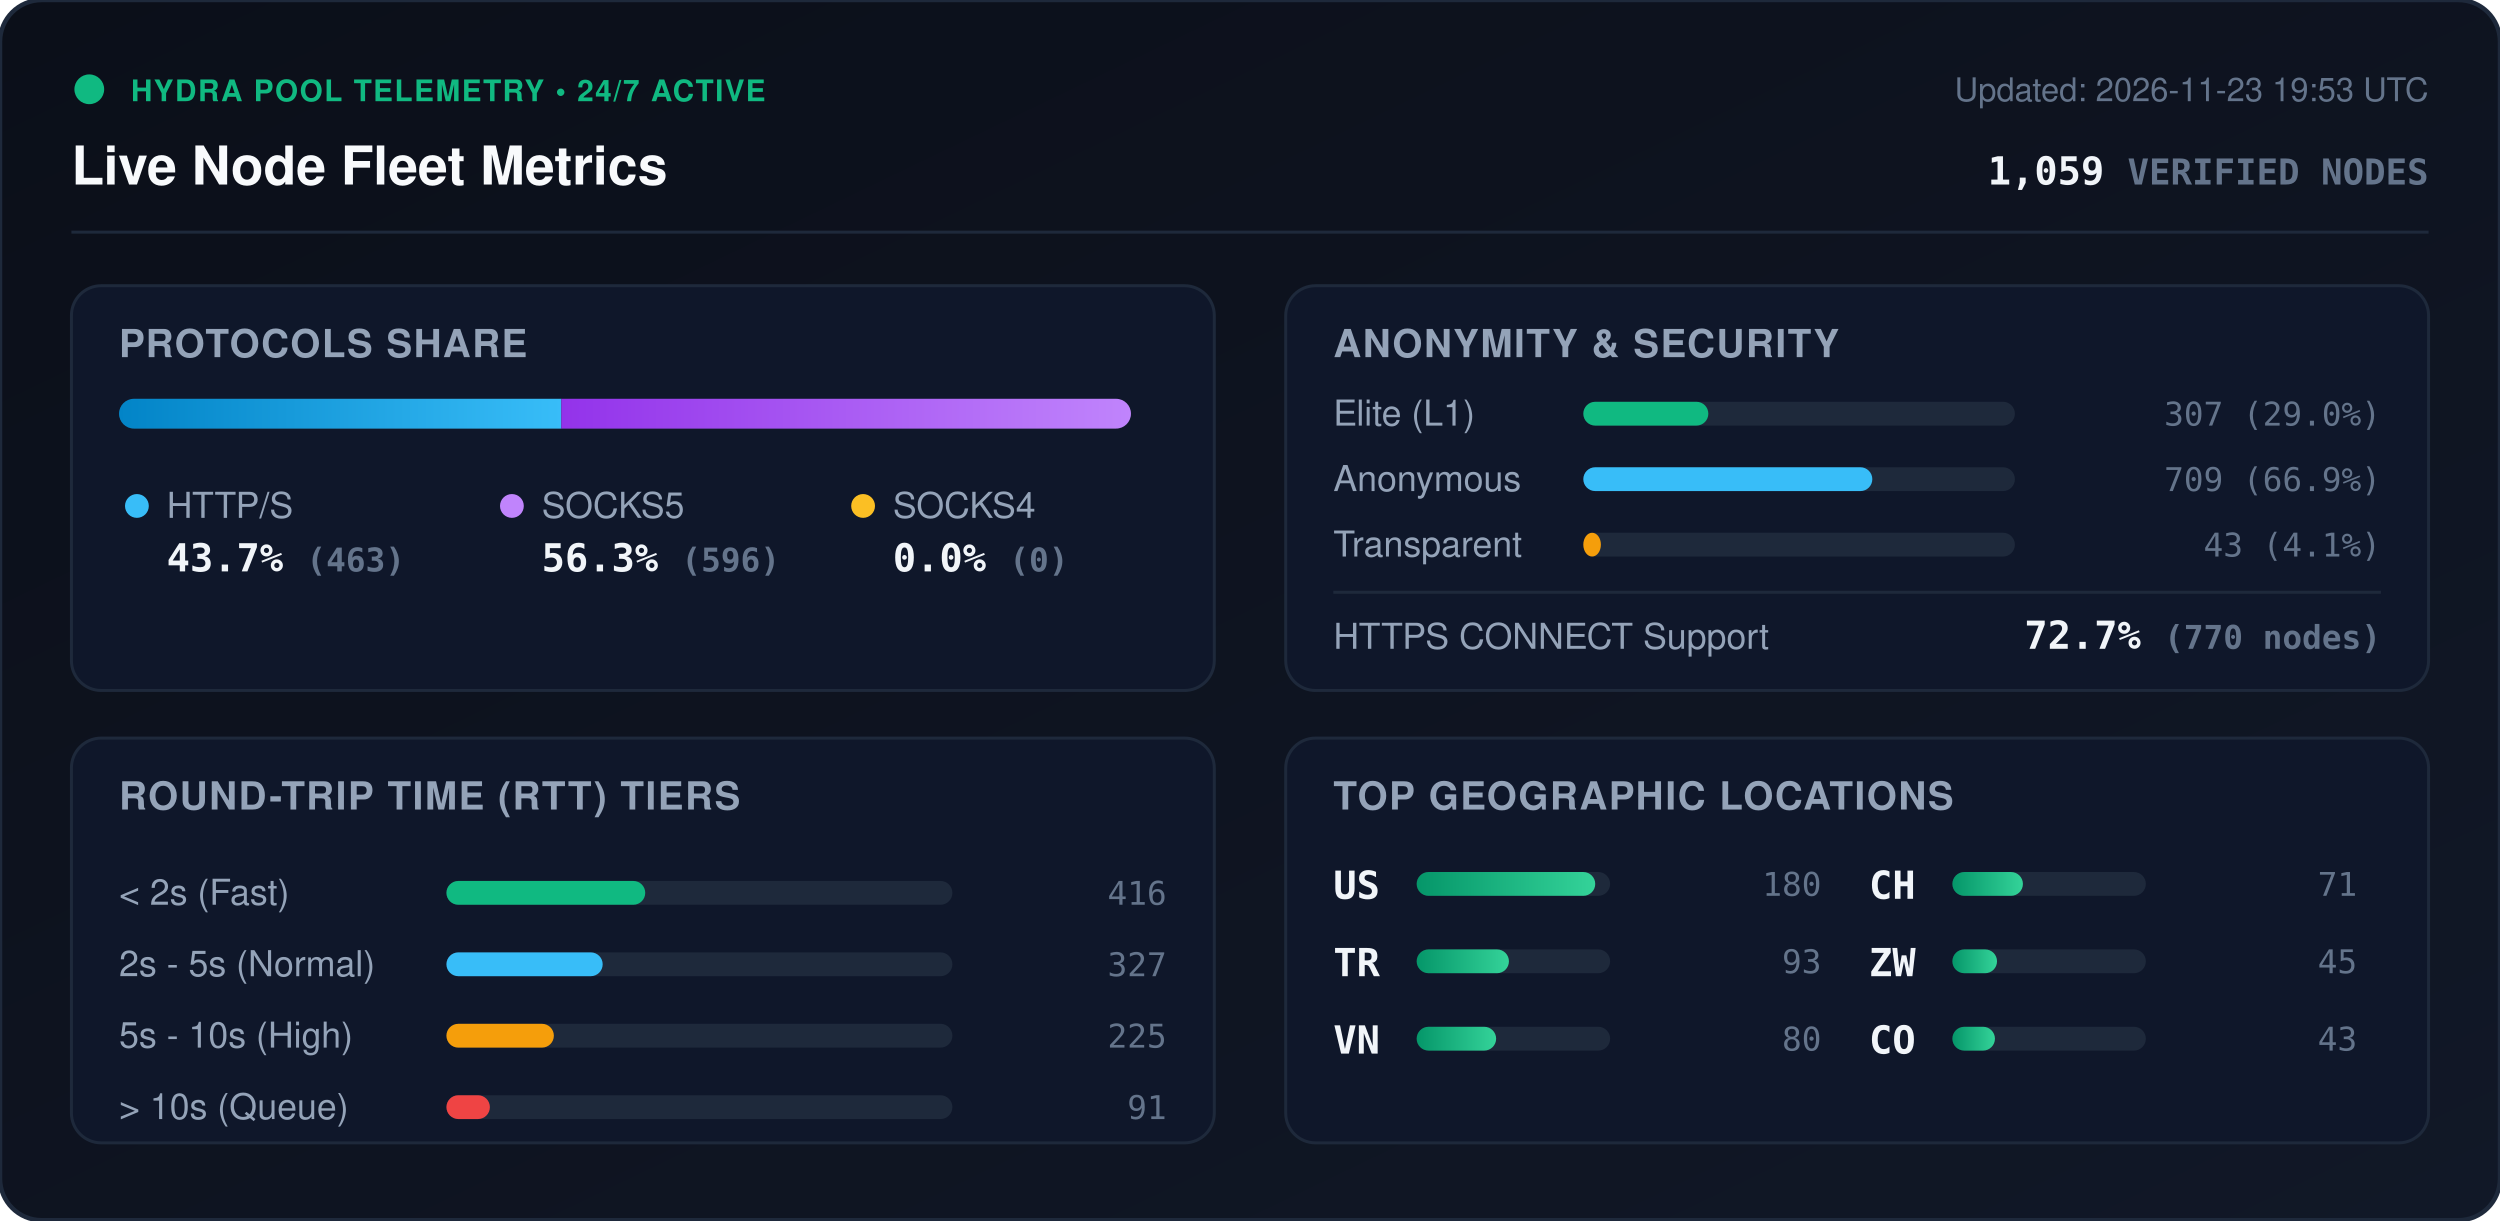
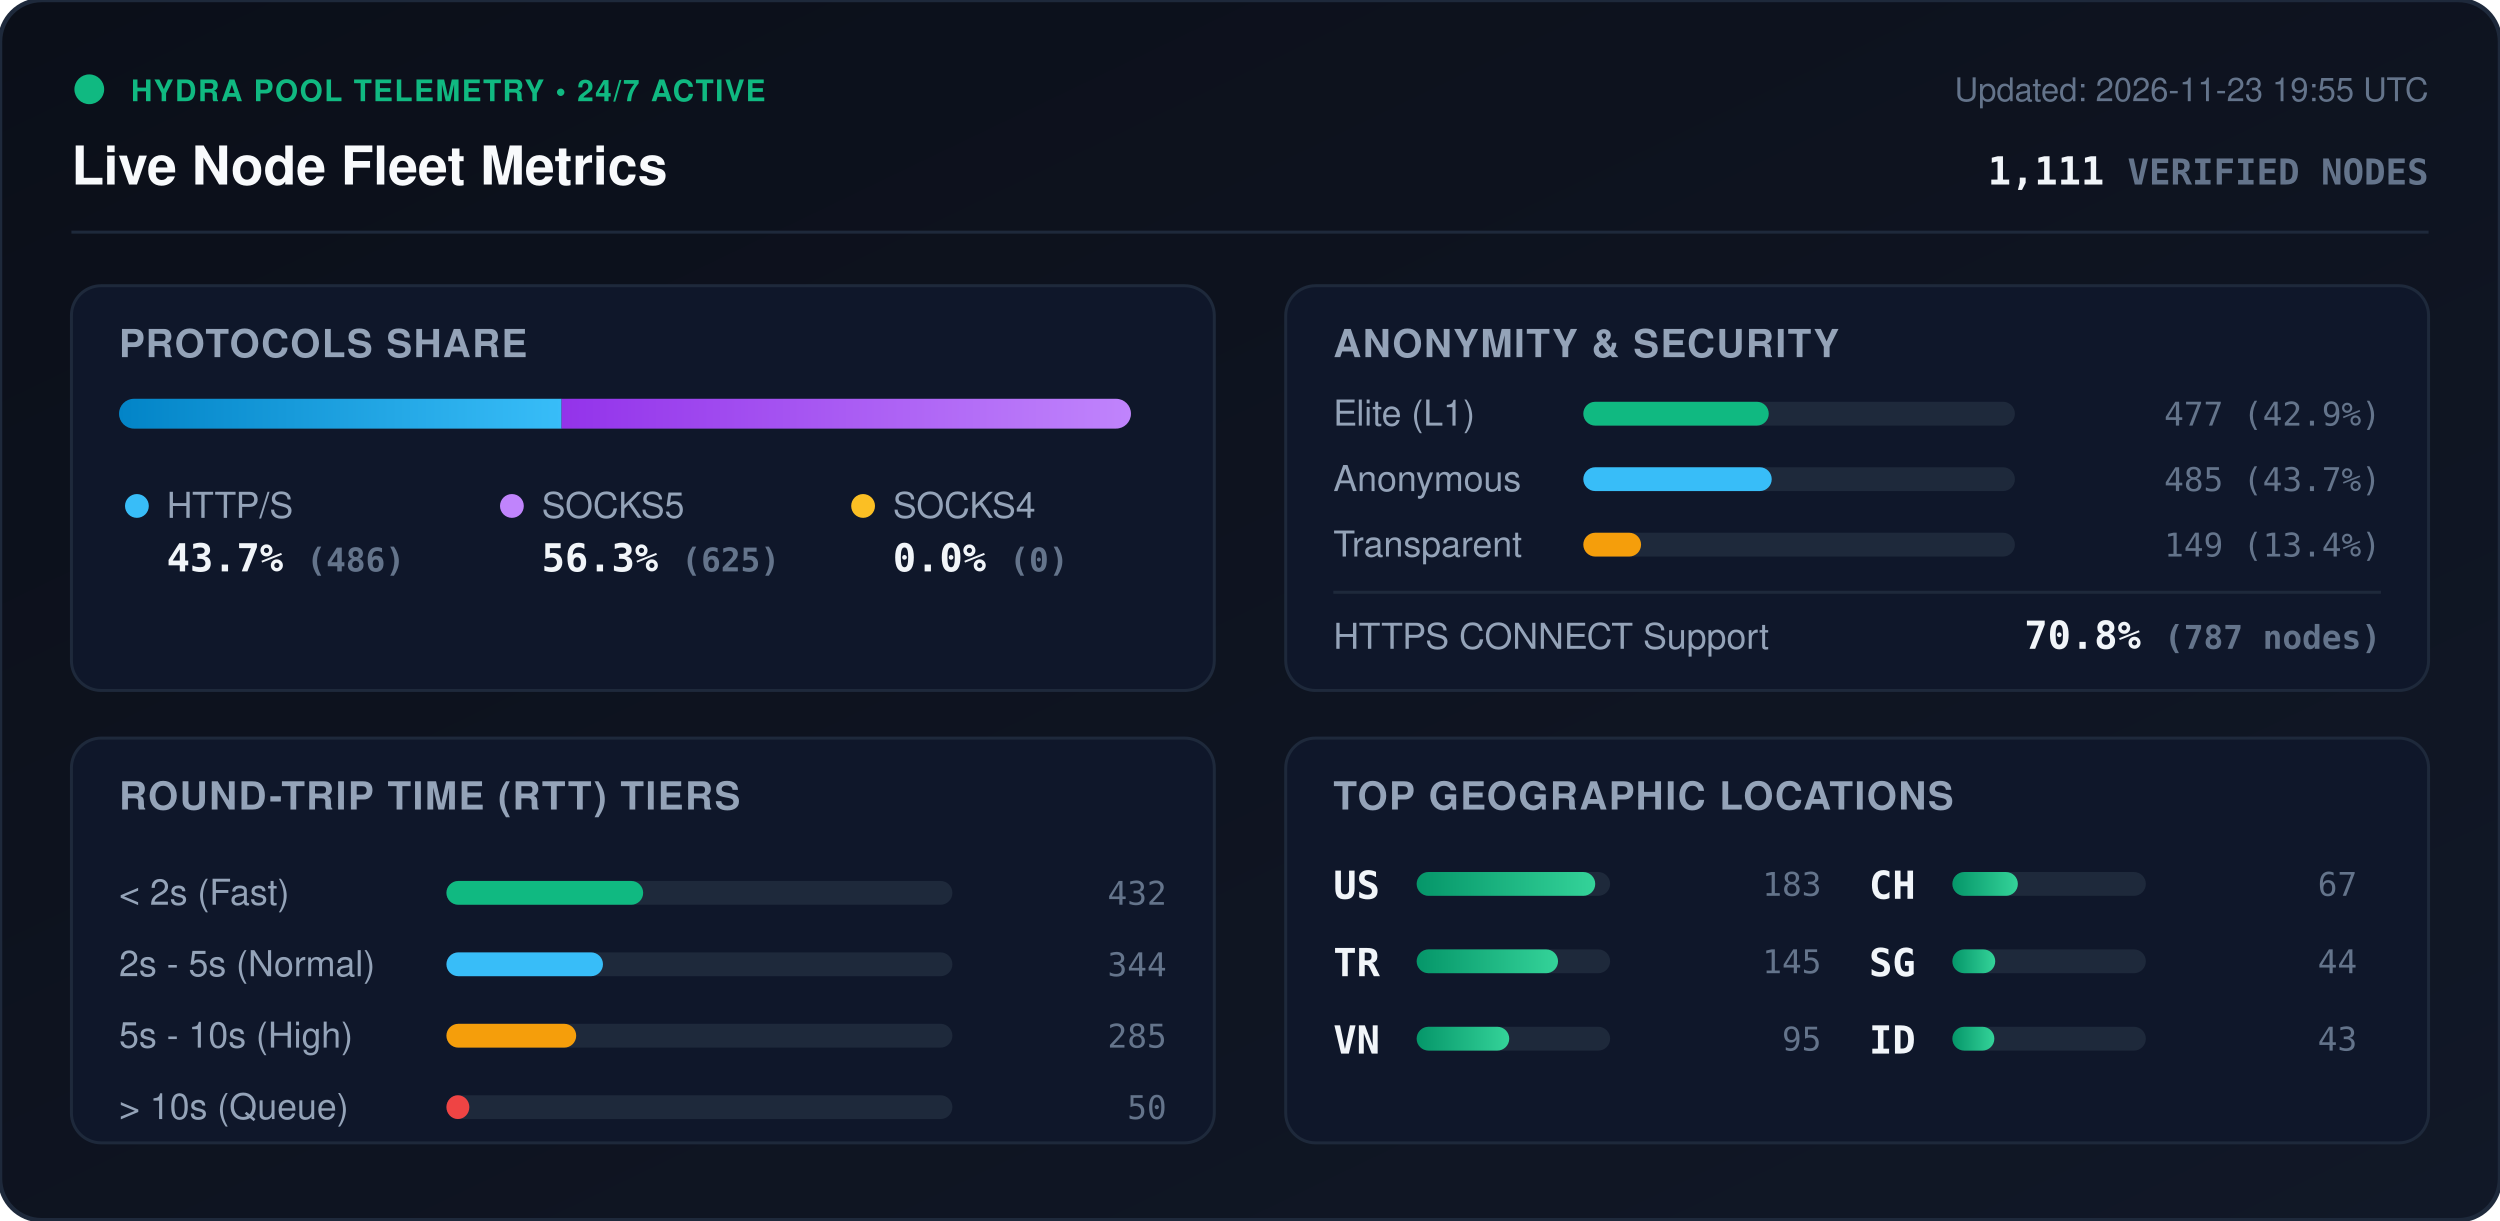
<svg xmlns="http://www.w3.org/2000/svg" viewBox="0 0 840 410" width="840" height="410" style="max-width: 100%; height: auto;">
  <defs>
    <linearGradient id="bg" x1="0%" y1="0%" x2="100%" y2="100%">
      <stop offset="0%" stop-color="#0b0f19" />
      <stop offset="100%" stop-color="#111827" />
    </linearGradient>
    <linearGradient id="bar-http" x1="0%" y1="0%" x2="100%" y2="0%">
      <stop offset="0%" stop-color="#0284c7" />
      <stop offset="100%" stop-color="#38bdf8" />
    </linearGradient>
    <linearGradient id="bar-socks5" x1="0%" y1="0%" x2="100%" y2="0%">
      <stop offset="0%" stop-color="#9333ea" />
      <stop offset="100%" stop-color="#c084fc" />
    </linearGradient>
    <linearGradient id="bar-socks4" x1="0%" y1="0%" x2="100%" y2="0%">
      <stop offset="0%" stop-color="#d97706" />
      <stop offset="100%" stop-color="#fbbf24" />
    </linearGradient>
    <linearGradient id="bar-green" x1="0%" y1="0%" x2="100%" y2="0%">
      <stop offset="0%" stop-color="#059669" />
      <stop offset="100%" stop-color="#34d399" />
    </linearGradient>
    <clipPath id="prog-track-clip">
      <rect width="340.0" height="10" rx="5" />
    </clipPath>
    <style>
      .title { font: 700 18px -apple-system, BlinkMacSystemFont, 'Segoe UI', Helvetica, Arial, sans-serif; fill: #f8fafc; }
      .sub { font: 500 11px -apple-system, BlinkMacSystemFont, 'Segoe UI', Helvetica, Arial, sans-serif; fill: #64748b; }
      .section-hdr { font: 600 13px -apple-system, BlinkMacSystemFont, 'Segoe UI', Helvetica, Arial, sans-serif; fill: #94a3b8; letter-spacing: 0.5px; }
      .metric-val { font: 700 13px -apple-system, BlinkMacSystemFont, 'Segoe UI', Helvetica, Arial, sans-serif; fill: #f1f5f9; }
      .metric-lbl { font: 500 12px -apple-system, BlinkMacSystemFont, 'Segoe UI', Helvetica, Arial, sans-serif; fill: #94a3b8; }
      .badge-txt { font: 700 10px -apple-system, BlinkMacSystemFont, 'Segoe UI', Helvetica, Arial, sans-serif; fill: #10b981; letter-spacing: 0.5px; }
      .mono { font-family: ui-monospace, SFMono-Regular, Menlo, Monaco, Consolas, monospace; }
      .pulse { animation: beacon 2s infinite ease-in-out; }
      @keyframes beacon { 0%, 100% { opacity: 1; } 50% { opacity: 0.35; } }
    </style>
  </defs>
  <rect width="840" height="410" rx="14" fill="url(#bg)" stroke="#1e293b" stroke-width="1.5" />
  <g transform="translate(24, 24)">
    <circle cx="6" cy="6" r="5" fill="#10b981" class="pulse" />
    <text x="20" y="10" class="badge-txt">HYDRA POOL TELEMETRY • 24/7 ACTIVE</text>
    <text x="0" y="38" class="title">Live Node Fleet Metrics</text>
-     <text x="792" y="10" text-anchor="end" class="sub">Updated: 2026-11-23 19:53 UTC</text>
-     <text x="792" y="38" text-anchor="end" class="metric-val mono" fill="#38bdf8">1,059 <tspan font-size="12" fill="#64748b">VERIFIED NODES</tspan>
+     <text x="792" y="10" text-anchor="end" class="sub">Updated: 2026-11-23 19:55 UTC</text>
+     <text x="792" y="38" text-anchor="end" class="metric-val mono" fill="#38bdf8">1,111 <tspan font-size="12" fill="#64748b">VERIFIED NODES</tspan>
    </text>
  </g>
  <line x1="24" y1="78" x2="816" y2="78" stroke="#1e293b" stroke-width="1" />
  <g transform="translate(24, 96)">
    <rect width="384" height="136" rx="10" fill="#0f172a" stroke="#1e293b" />
    <text x="16" y="24" class="section-hdr">PROTOCOLS SHARE</text>
    <g transform="translate(16, 38)">
      <rect width="340.0" height="10" rx="5" fill="#1e293b" />
      <g clip-path="url(#prog-track-clip)">
-         <rect x="0" width="148.6" height="10" fill="url(#bar-http)" />
-         <rect x="148.6" width="191.4" height="10" fill="url(#bar-socks5)" />
+         <rect x="0" width="148.7" height="10" fill="url(#bar-http)" />
+         <rect x="148.7" width="191.3" height="10" fill="url(#bar-socks5)" />
        <rect x="340.0" width="0.0" height="10" fill="url(#bar-socks4)" />
      </g>
    </g>
    <g transform="translate(16, 68)">
      <circle cx="6" cy="6" r="4" fill="#38bdf8" />
      <text x="16" y="10" class="metric-lbl">HTTP/S</text>
-       <text x="16" y="28" class="metric-val mono">43.7% <tspan font-size="11" fill="#64748b">(463)</tspan>
+       <text x="16" y="28" class="metric-val mono">43.7% <tspan font-size="11" fill="#64748b">(486)</tspan>
      </text>
      <circle cx="132" cy="6" r="4" fill="#c084fc" />
      <text x="142" y="10" class="metric-lbl">SOCKS5</text>
-       <text x="142" y="28" class="metric-val mono">56.3% <tspan font-size="11" fill="#64748b">(596)</tspan>
+       <text x="142" y="28" class="metric-val mono">56.3% <tspan font-size="11" fill="#64748b">(625)</tspan>
      </text>
      <circle cx="250" cy="6" r="4" fill="#fbbf24" />
      <text x="260" y="10" class="metric-lbl">SOCKS4</text>
      <text x="260" y="28" class="metric-val mono">0.0% <tspan font-size="11" fill="#64748b">(0)</tspan>
      </text>
    </g>
  </g>
  <g transform="translate(432, 96)">
    <rect width="384" height="136" rx="10" fill="#0f172a" stroke="#1e293b" />
    <text x="16" y="24" class="section-hdr">ANONYMITY &amp; SECURITY</text>
    <text x="16" y="47" class="metric-lbl">Elite (L1)</text>
    <rect x="100" y="39" width="145.0" height="8" rx="4" fill="#1e293b" />
-     <rect x="100" y="39" width="42.0" height="8" rx="4" fill="#10b981" />
-     <text x="368" y="47" text-anchor="end" class="mono sub" fill="#e2e8f0">307 (29.0%)</text>
+     <rect x="100" y="39" width="62.3" height="8" rx="4" fill="#10b981" />
+     <text x="368" y="47" text-anchor="end" class="mono sub" fill="#e2e8f0">477 (42.9%)</text>
    <text x="16" y="69" class="metric-lbl">Anonymous</text>
    <rect x="100" y="61" width="145.0" height="8" rx="4" fill="#1e293b" />
-     <rect x="100" y="61" width="97.1" height="8" rx="4" fill="#38bdf8" />
-     <text x="368" y="69" text-anchor="end" class="mono sub" fill="#e2e8f0">709 (66.9%)</text>
+     <rect x="100" y="61" width="63.3" height="8" rx="4" fill="#38bdf8" />
+     <text x="368" y="69" text-anchor="end" class="mono sub" fill="#e2e8f0">485 (43.7%)</text>
    <text x="16" y="91" class="metric-lbl">Transparent</text>
    <rect x="100" y="83" width="145.0" height="8" rx="4" fill="#1e293b" />
-     <rect x="100" y="83" width="5.9" height="8" rx="4" fill="#f59e0b" />
-     <text x="368" y="91" text-anchor="end" class="mono sub" fill="#e2e8f0">43 (4.1%)</text>
+     <rect x="100" y="83" width="19.4" height="8" rx="4" fill="#f59e0b" />
+     <text x="368" y="91" text-anchor="end" class="mono sub" fill="#e2e8f0">149 (13.4%)</text>
    <line x1="16" y1="103" x2="368" y2="103" stroke="#1e293b" stroke-width="1" />
    <text x="16" y="122" class="metric-lbl">HTTPS CONNECT Support</text>
-     <text x="368" y="122" text-anchor="end" class="metric-val mono" fill="#34d399">72.7% <tspan font-size="11" fill="#64748b">(770 nodes)</tspan>
+     <text x="368" y="122" text-anchor="end" class="metric-val mono" fill="#34d399">70.8% <tspan font-size="11" fill="#64748b">(787 nodes)</tspan>
    </text>
  </g>
  <g transform="translate(24, 248)">
    <rect width="384" height="136" rx="10" fill="#0f172a" stroke="#1e293b" />
    <text x="16" y="24" class="section-hdr">ROUND-TRIP TIME (RTT) TIERS</text>
    <g transform="translate(16, 42)">
      <text x="0" y="14" class="metric-lbl">&lt; 2s (Fast)</text>
      <rect x="110" y="6" width="170" height="8" rx="4" fill="#1e293b" />
-       <rect x="110" y="6" width="66.8" height="8" rx="4" fill="#10b981" />
-       <text x="352" y="14" text-anchor="end" class="mono sub">416</text>
+       <rect x="110" y="6" width="66.1" height="8" rx="4" fill="#10b981" />
+       <text x="352" y="14" text-anchor="end" class="mono sub">432</text>
      <text x="0" y="38" class="metric-lbl">2s - 5s (Normal)</text>
      <rect x="110" y="30" width="170" height="8" rx="4" fill="#1e293b" />
-       <rect x="110" y="30" width="52.5" height="8" rx="4" fill="#38bdf8" />
-       <text x="352" y="38" text-anchor="end" class="mono sub">327</text>
+       <rect x="110" y="30" width="52.6" height="8" rx="4" fill="#38bdf8" />
+       <text x="352" y="38" text-anchor="end" class="mono sub">344</text>
      <text x="0" y="62" class="metric-lbl">5s - 10s (High)</text>
      <rect x="110" y="54" width="170" height="8" rx="4" fill="#1e293b" />
-       <rect x="110" y="54" width="36.1" height="8" rx="4" fill="#f59e0b" />
-       <text x="352" y="62" text-anchor="end" class="mono sub">225</text>
+       <rect x="110" y="54" width="43.6" height="8" rx="4" fill="#f59e0b" />
+       <text x="352" y="62" text-anchor="end" class="mono sub">285</text>
      <text x="0" y="86" class="metric-lbl">&gt; 10s (Queue)</text>
      <rect x="110" y="78" width="170" height="8" rx="4" fill="#1e293b" />
-       <rect x="110" y="78" width="14.6" height="8" rx="4" fill="#ef4444" />
-       <text x="352" y="86" text-anchor="end" class="mono sub">91</text>
+       <rect x="110" y="78" width="7.7" height="8" rx="4" fill="#ef4444" />
+       <text x="352" y="86" text-anchor="end" class="mono sub">50</text>
    </g>
  </g>
  <g transform="translate(432, 248)">
    <rect width="384" height="136" rx="10" fill="#0f172a" stroke="#1e293b" />
    <text x="16" y="24" class="section-hdr">TOP GEOGRAPHIC LOCATIONS</text>
    <g transform="translate(16, 42)">
      <g transform="translate(0, 0)">
        <text x="0" y="12" class="mono metric-val" font-size="12">US</text>
        <rect x="28" y="3" width="65" height="8" rx="4" fill="#1e293b" />
        <rect x="28" y="3" width="60.0" height="8" rx="4" fill="url(#bar-green)" />
-         <text x="164" y="11" text-anchor="end" class="mono sub">180</text>
+         <text x="164" y="11" text-anchor="end" class="mono sub">183</text>
      </g>
      <g transform="translate(0, 26)">
        <text x="0" y="12" class="mono metric-val" font-size="12">TR</text>
        <rect x="28" y="3" width="65" height="8" rx="4" fill="#1e293b" />
-         <rect x="28" y="3" width="31.0" height="8" rx="4" fill="url(#bar-green)" />
-         <text x="164" y="11" text-anchor="end" class="mono sub">93</text>
+         <rect x="28" y="3" width="47.5" height="8" rx="4" fill="url(#bar-green)" />
+         <text x="164" y="11" text-anchor="end" class="mono sub">145</text>
      </g>
      <g transform="translate(0, 52)">
        <text x="0" y="12" class="mono metric-val" font-size="12">VN</text>
        <rect x="28" y="3" width="65" height="8" rx="4" fill="#1e293b" />
-         <rect x="28" y="3" width="26.7" height="8" rx="4" fill="url(#bar-green)" />
-         <text x="164" y="11" text-anchor="end" class="mono sub">80</text>
+         <rect x="28" y="3" width="31.1" height="8" rx="4" fill="url(#bar-green)" />
+         <text x="164" y="11" text-anchor="end" class="mono sub">95</text>
      </g>
      <g transform="translate(180, 0)">
        <text x="0" y="12" class="mono metric-val" font-size="12">CH</text>
        <rect x="28" y="3" width="65" height="8" rx="4" fill="#1e293b" />
-         <rect x="28" y="3" width="23.7" height="8" rx="4" fill="url(#bar-green)" />
-         <text x="164" y="11" text-anchor="end" class="mono sub">71</text>
+         <rect x="28" y="3" width="22.0" height="8" rx="4" fill="url(#bar-green)" />
+         <text x="164" y="11" text-anchor="end" class="mono sub">67</text>
      </g>
      <g transform="translate(180, 26)">
-         <text x="0" y="12" class="mono metric-val" font-size="12">ZW</text>
+         <text x="0" y="12" class="mono metric-val" font-size="12">SG</text>
        <rect x="28" y="3" width="65" height="8" rx="4" fill="#1e293b" />
-         <rect x="28" y="3" width="15.0" height="8" rx="4" fill="url(#bar-green)" />
-         <text x="164" y="11" text-anchor="end" class="mono sub">45</text>
+         <rect x="28" y="3" width="14.4" height="8" rx="4" fill="url(#bar-green)" />
+         <text x="164" y="11" text-anchor="end" class="mono sub">44</text>
      </g>
      <g transform="translate(180, 52)">
-         <text x="0" y="12" class="mono metric-val" font-size="12">CO</text>
+         <text x="0" y="12" class="mono metric-val" font-size="12">ID</text>
        <rect x="28" y="3" width="65" height="8" rx="4" fill="#1e293b" />
-         <rect x="28" y="3" width="14.3" height="8" rx="4" fill="url(#bar-green)" />
+         <rect x="28" y="3" width="14.1" height="8" rx="4" fill="url(#bar-green)" />
        <text x="164" y="11" text-anchor="end" class="mono sub">43</text>
      </g>
    </g>
  </g>
</svg>
